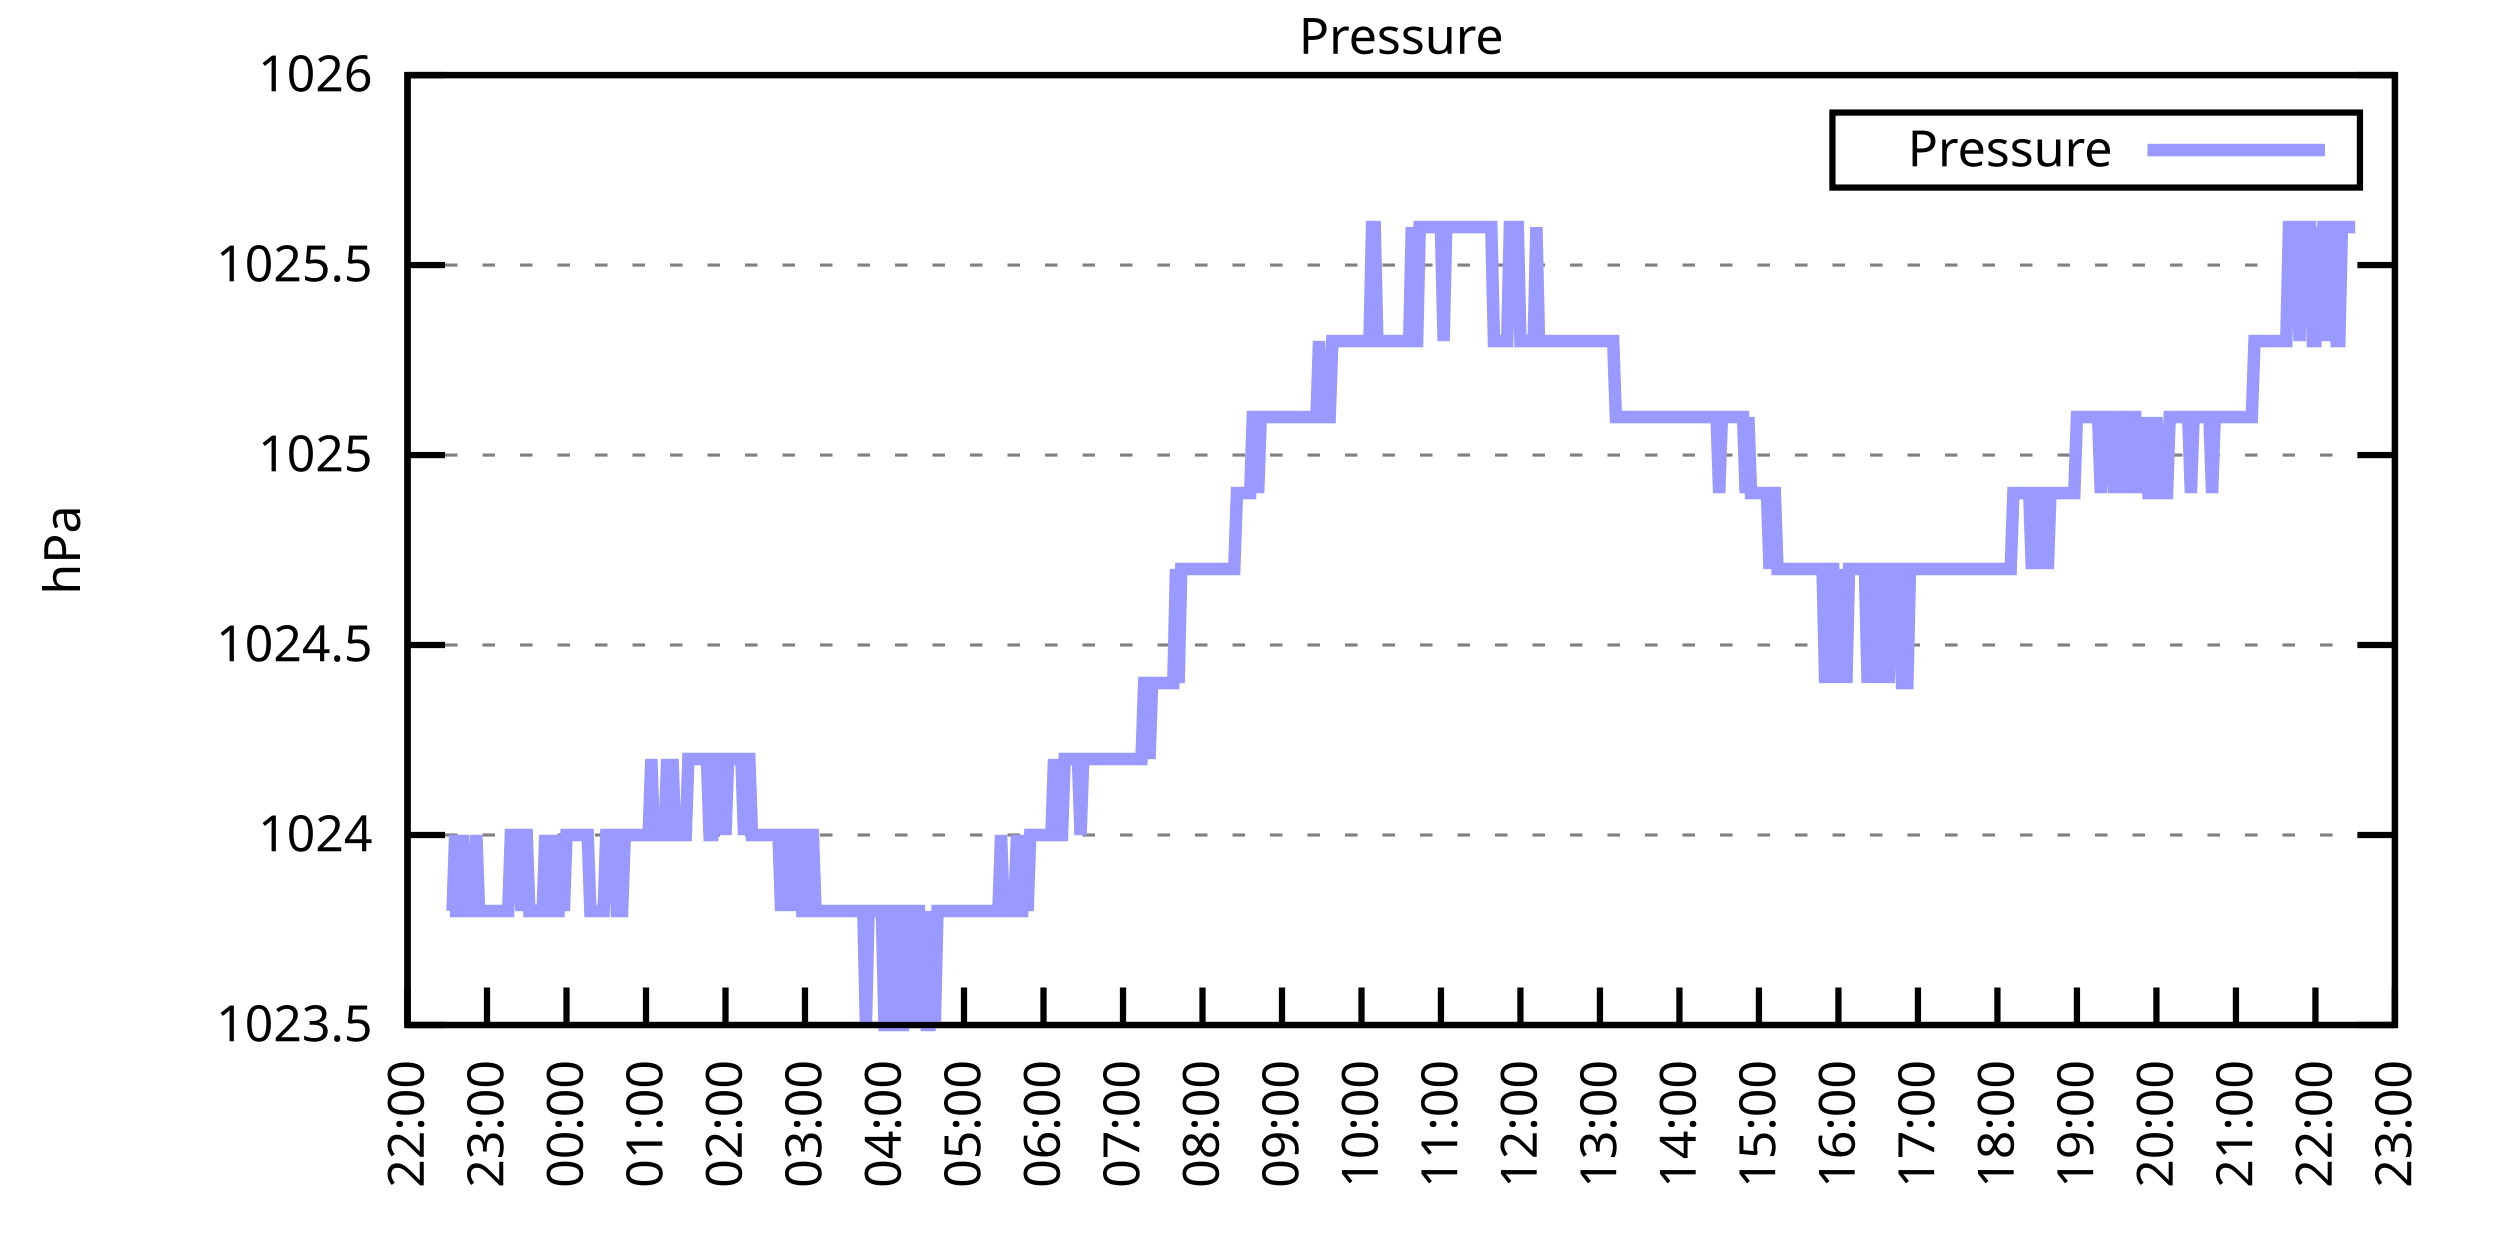
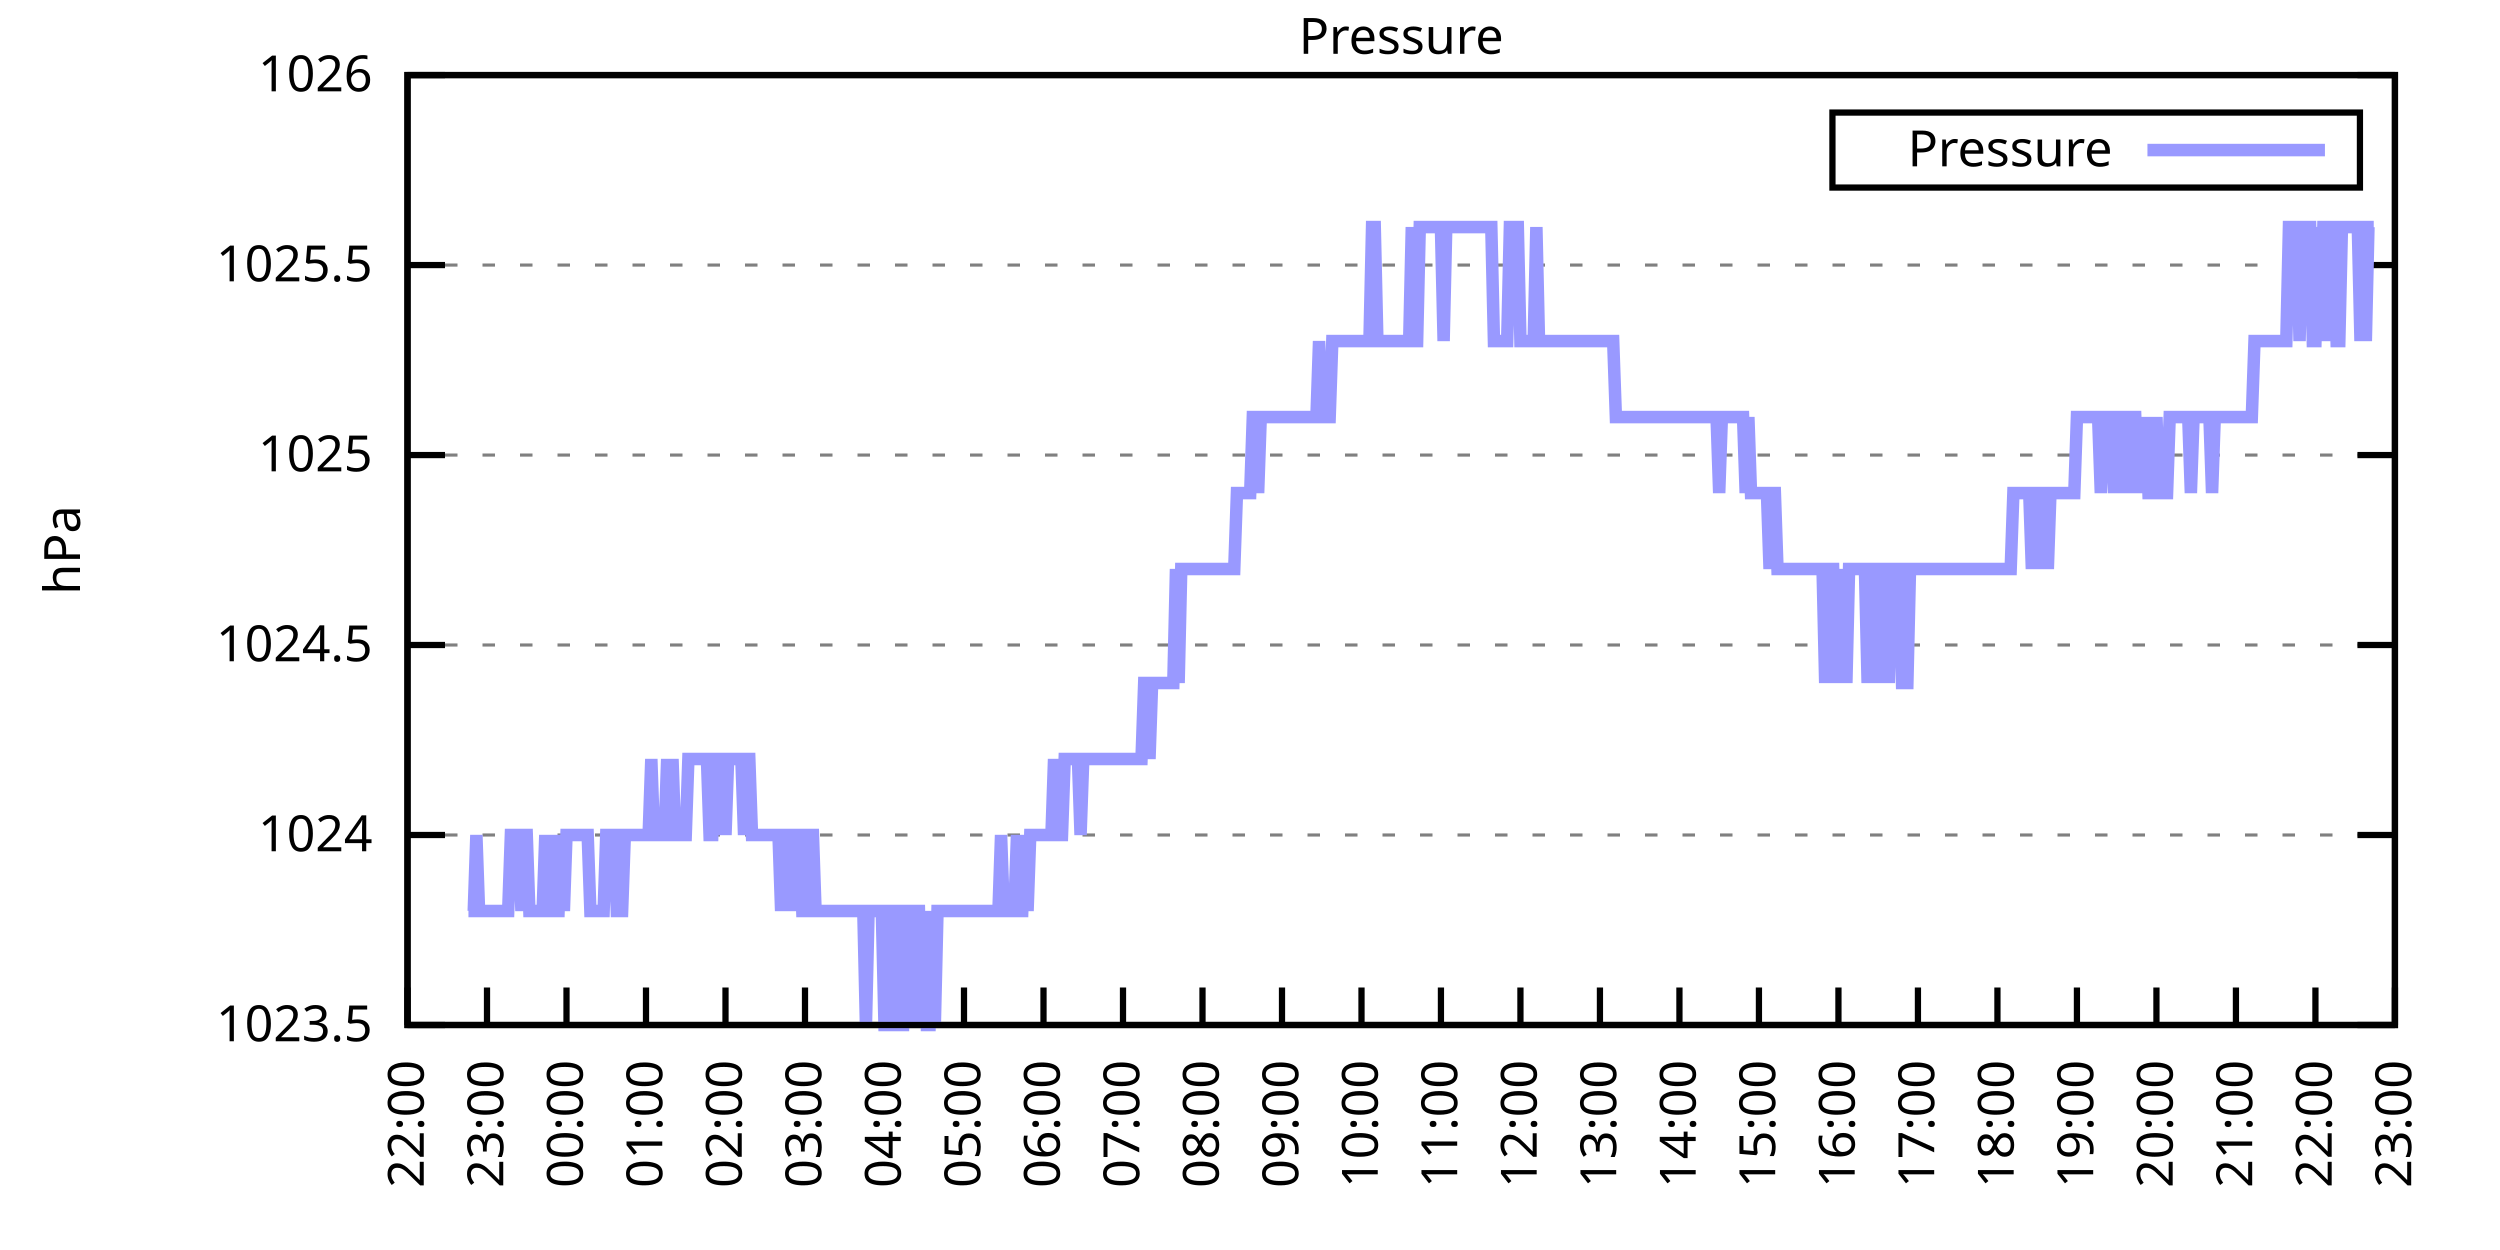
<svg xmlns="http://www.w3.org/2000/svg" xmlns:xlink="http://www.w3.org/1999/xlink" width="400" height="200" viewBox="0 0 400 200">
  <g id="gnuplot_canvas">
    <rect x="0" y="0" width="400" height="200" fill="none" />
    <defs>
      <circle id="gpDot" r="0.5" stroke-width="0.5" stroke="currentColor" />
      <path id="gpPt0" stroke-width="0.333" stroke="currentColor" d="M-1,0 h2 M0,-1 v2" />
      <path id="gpPt1" stroke-width="0.333" stroke="currentColor" d="M-1,-1 L1,1 M1,-1 L-1,1" />
      <path id="gpPt2" stroke-width="0.333" stroke="currentColor" d="M-1,0 L1,0 M0,-1 L0,1 M-1,-1 L1,1 M-1,1 L1,-1" />
      <rect id="gpPt3" stroke-width="0.333" stroke="currentColor" x="-1" y="-1" width="2" height="2" />
      <rect id="gpPt4" stroke-width="0.333" stroke="currentColor" fill="currentColor" x="-1" y="-1" width="2" height="2" />
      <circle id="gpPt5" stroke-width="0.333" stroke="currentColor" cx="0" cy="0" r="1" />
      <use xlink:href="#gpPt5" id="gpPt6" fill="currentColor" stroke="none" />
      <path id="gpPt7" stroke-width="0.333" stroke="currentColor" d="M0,-1.33 L-1.33,0.67 L1.33,0.67 z" />
      <use xlink:href="#gpPt7" id="gpPt8" fill="currentColor" stroke="none" />
      <use xlink:href="#gpPt7" id="gpPt9" stroke="currentColor" transform="rotate(180)" />
      <use xlink:href="#gpPt9" id="gpPt10" fill="currentColor" stroke="none" />
      <use xlink:href="#gpPt3" id="gpPt11" stroke="currentColor" transform="rotate(45)" />
      <use xlink:href="#gpPt11" id="gpPt12" fill="currentColor" stroke="none" />
      <path id="gpPt13" stroke-width="0.333" stroke="currentColor" d="M0,1.330 L1.265,0.411 L0.782,-1.067 L-0.782,-1.076 L-1.265,0.411 z" />
      <use xlink:href="#gpPt13" id="gpPt14" fill="currentColor" stroke="none" />
      <filter id="textbox" filterUnits="objectBoundingBox" x="0" y="0" height="1" width="1">
        <feFlood flood-color="white" flood-opacity="1" result="bgnd" />
        <feComposite in="SourceGraphic" in2="bgnd" operator="atop" />
      </filter>
      <filter id="greybox" filterUnits="objectBoundingBox" x="0" y="0" height="1" width="1">
        <feFlood flood-color="lightgrey" flood-opacity="1" result="grey" />
        <feComposite in="SourceGraphic" in2="grey" operator="atop" />
      </filter>
    </defs>
    <g fill="none" color="white" stroke="currentColor" stroke-width="1.00" stroke-linecap="butt" stroke-linejoin="miter">
</g>
    <g fill="none" color="black" stroke="currentColor" stroke-width="1.00" stroke-linecap="butt" stroke-linejoin="miter">
      <g stroke="none" shape-rendering="crispEdges">
        <polygon fill="rgb(255, 255, 255)" points="65.20,164.00 383.18,164.00 383.18,12.02 65.20,12.02 " />
      </g>
    </g>
    <g fill="none" color="black" stroke="currentColor" stroke-width="1.00" stroke-linecap="butt" stroke-linejoin="miter">
</g>
    <g fill="none" color="black" stroke="black" stroke-width="0.50" stroke-linecap="butt" stroke-linejoin="miter">
</g>
    <g fill="none" color="gray" stroke="currentColor" stroke-width="0.50" stroke-linecap="butt" stroke-linejoin="miter">
      <path stroke="gray" stroke-dasharray="2,4" class="gridline" d="M65.20,164.00 L383.19,164.00  " />
    </g>
    <g fill="none" color="gray" stroke="gray" stroke-width="1.00" stroke-linecap="butt" stroke-linejoin="miter">
</g>
    <g fill="none" color="black" stroke="currentColor" stroke-width="1.00" stroke-linecap="butt" stroke-linejoin="miter">
      <path stroke="black" d="M65.20,164.00 L71.20,164.00 M383.19,164.00 L377.19,164.00  " />
      <g transform="translate(59.60,166.60)" stroke="none" fill="black" font-family="Sans" font-size="8.00" text-anchor="end">
        <text>
          <tspan font-family="Sans"> 1023.5</tspan>
        </text>
      </g>
    </g>
    <g fill="none" color="black" stroke="currentColor" stroke-width="1.00" stroke-linecap="butt" stroke-linejoin="miter">
</g>
    <g fill="none" color="black" stroke="black" stroke-width="0.50" stroke-linecap="butt" stroke-linejoin="miter">
</g>
    <g fill="none" color="gray" stroke="currentColor" stroke-width="0.50" stroke-linecap="butt" stroke-linejoin="miter">
      <path stroke="gray" stroke-dasharray="2,4" class="gridline" d="M65.20,133.60 L383.19,133.60  " />
    </g>
    <g fill="none" color="gray" stroke="gray" stroke-width="1.00" stroke-linecap="butt" stroke-linejoin="miter">
</g>
    <g fill="none" color="black" stroke="currentColor" stroke-width="1.00" stroke-linecap="butt" stroke-linejoin="miter">
      <path stroke="black" d="M65.20,133.60 L71.20,133.60 M383.19,133.60 L377.19,133.60  " />
      <g transform="translate(59.60,136.20)" stroke="none" fill="black" font-family="Sans" font-size="8.00" text-anchor="end">
        <text>
          <tspan font-family="Sans"> 1024</tspan>
        </text>
      </g>
    </g>
    <g fill="none" color="black" stroke="currentColor" stroke-width="1.00" stroke-linecap="butt" stroke-linejoin="miter">
</g>
    <g fill="none" color="black" stroke="black" stroke-width="0.50" stroke-linecap="butt" stroke-linejoin="miter">
</g>
    <g fill="none" color="gray" stroke="currentColor" stroke-width="0.50" stroke-linecap="butt" stroke-linejoin="miter">
      <path stroke="gray" stroke-dasharray="2,4" class="gridline" d="M65.20,103.20 L383.19,103.20  " />
    </g>
    <g fill="none" color="gray" stroke="gray" stroke-width="1.00" stroke-linecap="butt" stroke-linejoin="miter">
</g>
    <g fill="none" color="black" stroke="currentColor" stroke-width="1.00" stroke-linecap="butt" stroke-linejoin="miter">
      <path stroke="black" d="M65.20,103.20 L71.20,103.20 M383.19,103.20 L377.19,103.20  " />
      <g transform="translate(59.60,105.80)" stroke="none" fill="black" font-family="Sans" font-size="8.00" text-anchor="end">
        <text>
          <tspan font-family="Sans"> 1024.5</tspan>
        </text>
      </g>
    </g>
    <g fill="none" color="black" stroke="currentColor" stroke-width="1.00" stroke-linecap="butt" stroke-linejoin="miter">
</g>
    <g fill="none" color="black" stroke="black" stroke-width="0.50" stroke-linecap="butt" stroke-linejoin="miter">
</g>
    <g fill="none" color="gray" stroke="currentColor" stroke-width="0.50" stroke-linecap="butt" stroke-linejoin="miter">
      <path stroke="gray" stroke-dasharray="2,4" class="gridline" d="M65.20,72.81 L383.19,72.81  " />
    </g>
    <g fill="none" color="gray" stroke="gray" stroke-width="1.00" stroke-linecap="butt" stroke-linejoin="miter">
</g>
    <g fill="none" color="black" stroke="currentColor" stroke-width="1.00" stroke-linecap="butt" stroke-linejoin="miter">
      <path stroke="black" d="M65.20,72.81 L71.20,72.81 M383.19,72.81 L377.19,72.81  " />
      <g transform="translate(59.60,75.41)" stroke="none" fill="black" font-family="Sans" font-size="8.00" text-anchor="end">
        <text>
          <tspan font-family="Sans"> 1025</tspan>
        </text>
      </g>
    </g>
    <g fill="none" color="black" stroke="currentColor" stroke-width="1.00" stroke-linecap="butt" stroke-linejoin="miter">
</g>
    <g fill="none" color="black" stroke="black" stroke-width="0.50" stroke-linecap="butt" stroke-linejoin="miter">
</g>
    <g fill="none" color="gray" stroke="currentColor" stroke-width="0.50" stroke-linecap="butt" stroke-linejoin="miter">
      <path stroke="gray" stroke-dasharray="2,4" class="gridline" d="M65.20,42.41 L383.19,42.41  " />
    </g>
    <g fill="none" color="gray" stroke="gray" stroke-width="1.00" stroke-linecap="butt" stroke-linejoin="miter">
</g>
    <g fill="none" color="black" stroke="currentColor" stroke-width="1.00" stroke-linecap="butt" stroke-linejoin="miter">
      <path stroke="black" d="M65.20,42.41 L71.20,42.41 M383.19,42.41 L377.19,42.41  " />
      <g transform="translate(59.60,45.01)" stroke="none" fill="black" font-family="Sans" font-size="8.00" text-anchor="end">
        <text>
          <tspan font-family="Sans"> 1025.5</tspan>
        </text>
      </g>
    </g>
    <g fill="none" color="black" stroke="currentColor" stroke-width="1.00" stroke-linecap="butt" stroke-linejoin="miter">
</g>
    <g fill="none" color="black" stroke="black" stroke-width="0.50" stroke-linecap="butt" stroke-linejoin="miter">
</g>
    <g fill="none" color="gray" stroke="currentColor" stroke-width="0.50" stroke-linecap="butt" stroke-linejoin="miter">
      <path stroke="gray" stroke-dasharray="2,4" class="gridline" d="M65.20,12.01 L383.19,12.01  " />
    </g>
    <g fill="none" color="gray" stroke="gray" stroke-width="1.00" stroke-linecap="butt" stroke-linejoin="miter">
</g>
    <g fill="none" color="black" stroke="currentColor" stroke-width="1.00" stroke-linecap="butt" stroke-linejoin="miter">
      <path stroke="black" d="M65.20,12.01 L71.20,12.01 M383.19,12.01 L377.19,12.01  " />
      <g transform="translate(59.60,14.61)" stroke="none" fill="black" font-family="Sans" font-size="8.00" text-anchor="end">
        <text>
          <tspan font-family="Sans"> 1026</tspan>
        </text>
      </g>
    </g>
    <g fill="none" color="black" stroke="currentColor" stroke-width="1.00" stroke-linecap="butt" stroke-linejoin="miter">
      <path stroke="black" d="M65.20,164.00 L65.20,158.00  " />
      <g transform="translate(67.80,169.60) rotate(270.00)" stroke="none" fill="black" font-family="Sans" font-size="8.00" text-anchor="end">
        <text>
          <tspan font-family="Sans">22:00</tspan>
        </text>
      </g>
    </g>
    <g fill="none" color="black" stroke="currentColor" stroke-width="1.00" stroke-linecap="butt" stroke-linejoin="miter">
      <path stroke="black" d="M77.92,164.00 L77.92,158.00  " />
      <g transform="translate(80.52,169.60) rotate(270.00)" stroke="none" fill="black" font-family="Sans" font-size="8.00" text-anchor="end">
        <text>
          <tspan font-family="Sans">23:00</tspan>
        </text>
      </g>
    </g>
    <g fill="none" color="black" stroke="currentColor" stroke-width="1.00" stroke-linecap="butt" stroke-linejoin="miter">
      <path stroke="black" d="M90.64,164.00 L90.64,158.00  " />
      <g transform="translate(93.24,169.60) rotate(270.00)" stroke="none" fill="black" font-family="Sans" font-size="8.00" text-anchor="end">
        <text>
          <tspan font-family="Sans">00:00</tspan>
        </text>
      </g>
    </g>
    <g fill="none" color="black" stroke="currentColor" stroke-width="1.00" stroke-linecap="butt" stroke-linejoin="miter">
      <path stroke="black" d="M103.36,164.00 L103.36,158.00  " />
      <g transform="translate(105.96,169.60) rotate(270.00)" stroke="none" fill="black" font-family="Sans" font-size="8.00" text-anchor="end">
        <text>
          <tspan font-family="Sans">01:00</tspan>
        </text>
      </g>
    </g>
    <g fill="none" color="black" stroke="currentColor" stroke-width="1.00" stroke-linecap="butt" stroke-linejoin="miter">
      <path stroke="black" d="M116.08,164.00 L116.08,158.00  " />
      <g transform="translate(118.68,169.60) rotate(270.00)" stroke="none" fill="black" font-family="Sans" font-size="8.00" text-anchor="end">
        <text>
          <tspan font-family="Sans">02:00</tspan>
        </text>
      </g>
    </g>
    <g fill="none" color="black" stroke="currentColor" stroke-width="1.00" stroke-linecap="butt" stroke-linejoin="miter">
      <path stroke="black" d="M128.80,164.00 L128.80,158.00  " />
      <g transform="translate(131.40,169.60) rotate(270.00)" stroke="none" fill="black" font-family="Sans" font-size="8.00" text-anchor="end">
        <text>
          <tspan font-family="Sans">03:00</tspan>
        </text>
      </g>
    </g>
    <g fill="none" color="black" stroke="currentColor" stroke-width="1.00" stroke-linecap="butt" stroke-linejoin="miter">
      <path stroke="black" d="M141.52,164.00 L141.52,158.00  " />
      <g transform="translate(144.12,169.60) rotate(270.00)" stroke="none" fill="black" font-family="Sans" font-size="8.00" text-anchor="end">
        <text>
          <tspan font-family="Sans">04:00</tspan>
        </text>
      </g>
    </g>
    <g fill="none" color="black" stroke="currentColor" stroke-width="1.00" stroke-linecap="butt" stroke-linejoin="miter">
      <path stroke="black" d="M154.24,164.00 L154.24,158.00  " />
      <g transform="translate(156.84,169.60) rotate(270.00)" stroke="none" fill="black" font-family="Sans" font-size="8.00" text-anchor="end">
        <text>
          <tspan font-family="Sans">05:00</tspan>
        </text>
      </g>
    </g>
    <g fill="none" color="black" stroke="currentColor" stroke-width="1.00" stroke-linecap="butt" stroke-linejoin="miter">
      <path stroke="black" d="M166.96,164.00 L166.96,158.00  " />
      <g transform="translate(169.56,169.60) rotate(270.00)" stroke="none" fill="black" font-family="Sans" font-size="8.00" text-anchor="end">
        <text>
          <tspan font-family="Sans">06:00</tspan>
        </text>
      </g>
    </g>
    <g fill="none" color="black" stroke="currentColor" stroke-width="1.00" stroke-linecap="butt" stroke-linejoin="miter">
      <path stroke="black" d="M179.68,164.00 L179.68,158.00  " />
      <g transform="translate(182.28,169.60) rotate(270.00)" stroke="none" fill="black" font-family="Sans" font-size="8.00" text-anchor="end">
        <text>
          <tspan font-family="Sans">07:00</tspan>
        </text>
      </g>
    </g>
    <g fill="none" color="black" stroke="currentColor" stroke-width="1.00" stroke-linecap="butt" stroke-linejoin="miter">
      <path stroke="black" d="M192.40,164.00 L192.40,158.00  " />
      <g transform="translate(195.00,169.60) rotate(270.00)" stroke="none" fill="black" font-family="Sans" font-size="8.00" text-anchor="end">
        <text>
          <tspan font-family="Sans">08:00</tspan>
        </text>
      </g>
    </g>
    <g fill="none" color="black" stroke="currentColor" stroke-width="1.00" stroke-linecap="butt" stroke-linejoin="miter">
      <path stroke="black" d="M205.12,164.00 L205.12,158.00  " />
      <g transform="translate(207.72,169.60) rotate(270.00)" stroke="none" fill="black" font-family="Sans" font-size="8.00" text-anchor="end">
        <text>
          <tspan font-family="Sans">09:00</tspan>
        </text>
      </g>
    </g>
    <g fill="none" color="black" stroke="currentColor" stroke-width="1.00" stroke-linecap="butt" stroke-linejoin="miter">
      <path stroke="black" d="M217.84,164.00 L217.84,158.00  " />
      <g transform="translate(220.44,169.60) rotate(270.00)" stroke="none" fill="black" font-family="Sans" font-size="8.00" text-anchor="end">
        <text>
          <tspan font-family="Sans">10:00</tspan>
        </text>
      </g>
    </g>
    <g fill="none" color="black" stroke="currentColor" stroke-width="1.00" stroke-linecap="butt" stroke-linejoin="miter">
      <path stroke="black" d="M230.55,164.00 L230.55,158.00  " />
      <g transform="translate(233.15,169.60) rotate(270.00)" stroke="none" fill="black" font-family="Sans" font-size="8.00" text-anchor="end">
        <text>
          <tspan font-family="Sans">11:00</tspan>
        </text>
      </g>
    </g>
    <g fill="none" color="black" stroke="currentColor" stroke-width="1.00" stroke-linecap="butt" stroke-linejoin="miter">
      <path stroke="black" d="M243.27,164.00 L243.27,158.00  " />
      <g transform="translate(245.87,169.60) rotate(270.00)" stroke="none" fill="black" font-family="Sans" font-size="8.00" text-anchor="end">
        <text>
          <tspan font-family="Sans">12:00</tspan>
        </text>
      </g>
    </g>
    <g fill="none" color="black" stroke="currentColor" stroke-width="1.00" stroke-linecap="butt" stroke-linejoin="miter">
      <path stroke="black" d="M255.99,164.00 L255.99,158.00  " />
      <g transform="translate(258.59,169.60) rotate(270.00)" stroke="none" fill="black" font-family="Sans" font-size="8.00" text-anchor="end">
        <text>
          <tspan font-family="Sans">13:00</tspan>
        </text>
      </g>
    </g>
    <g fill="none" color="black" stroke="currentColor" stroke-width="1.00" stroke-linecap="butt" stroke-linejoin="miter">
      <path stroke="black" d="M268.71,164.00 L268.71,158.00  " />
      <g transform="translate(271.31,169.60) rotate(270.00)" stroke="none" fill="black" font-family="Sans" font-size="8.00" text-anchor="end">
        <text>
          <tspan font-family="Sans">14:00</tspan>
        </text>
      </g>
    </g>
    <g fill="none" color="black" stroke="currentColor" stroke-width="1.00" stroke-linecap="butt" stroke-linejoin="miter">
      <path stroke="black" d="M281.43,164.00 L281.43,158.00  " />
      <g transform="translate(284.03,169.60) rotate(270.00)" stroke="none" fill="black" font-family="Sans" font-size="8.00" text-anchor="end">
        <text>
          <tspan font-family="Sans">15:00</tspan>
        </text>
      </g>
    </g>
    <g fill="none" color="black" stroke="currentColor" stroke-width="1.00" stroke-linecap="butt" stroke-linejoin="miter">
      <path stroke="black" d="M294.15,164.00 L294.15,158.00  " />
      <g transform="translate(296.75,169.60) rotate(270.00)" stroke="none" fill="black" font-family="Sans" font-size="8.00" text-anchor="end">
        <text>
          <tspan font-family="Sans">16:00</tspan>
        </text>
      </g>
    </g>
    <g fill="none" color="black" stroke="currentColor" stroke-width="1.00" stroke-linecap="butt" stroke-linejoin="miter">
      <path stroke="black" d="M306.87,164.00 L306.87,158.00  " />
      <g transform="translate(309.47,169.60) rotate(270.00)" stroke="none" fill="black" font-family="Sans" font-size="8.00" text-anchor="end">
        <text>
          <tspan font-family="Sans">17:00</tspan>
        </text>
      </g>
    </g>
    <g fill="none" color="black" stroke="currentColor" stroke-width="1.00" stroke-linecap="butt" stroke-linejoin="miter">
      <path stroke="black" d="M319.59,164.00 L319.59,158.00  " />
      <g transform="translate(322.19,169.60) rotate(270.00)" stroke="none" fill="black" font-family="Sans" font-size="8.00" text-anchor="end">
        <text>
          <tspan font-family="Sans">18:00</tspan>
        </text>
      </g>
    </g>
    <g fill="none" color="black" stroke="currentColor" stroke-width="1.00" stroke-linecap="butt" stroke-linejoin="miter">
      <path stroke="black" d="M332.31,164.00 L332.31,158.00  " />
      <g transform="translate(334.91,169.60) rotate(270.00)" stroke="none" fill="black" font-family="Sans" font-size="8.00" text-anchor="end">
        <text>
          <tspan font-family="Sans">19:00</tspan>
        </text>
      </g>
    </g>
    <g fill="none" color="black" stroke="currentColor" stroke-width="1.00" stroke-linecap="butt" stroke-linejoin="miter">
      <path stroke="black" d="M345.03,164.00 L345.03,158.00  " />
      <g transform="translate(347.63,169.60) rotate(270.00)" stroke="none" fill="black" font-family="Sans" font-size="8.00" text-anchor="end">
        <text>
          <tspan font-family="Sans">20:00</tspan>
        </text>
      </g>
    </g>
    <g fill="none" color="black" stroke="currentColor" stroke-width="1.00" stroke-linecap="butt" stroke-linejoin="miter">
      <path stroke="black" d="M357.75,164.00 L357.75,158.00  " />
      <g transform="translate(360.35,169.60) rotate(270.00)" stroke="none" fill="black" font-family="Sans" font-size="8.00" text-anchor="end">
        <text>
          <tspan font-family="Sans">21:00</tspan>
        </text>
      </g>
    </g>
    <g fill="none" color="black" stroke="currentColor" stroke-width="1.00" stroke-linecap="butt" stroke-linejoin="miter">
      <path stroke="black" d="M370.47,164.00 L370.47,158.00  " />
      <g transform="translate(373.07,169.60) rotate(270.00)" stroke="none" fill="black" font-family="Sans" font-size="8.00" text-anchor="end">
        <text>
          <tspan font-family="Sans">22:00</tspan>
        </text>
      </g>
    </g>
    <g fill="none" color="black" stroke="currentColor" stroke-width="1.00" stroke-linecap="butt" stroke-linejoin="miter">
      <path stroke="black" d="M383.19,164.00 L383.19,158.00  " />
      <g transform="translate(385.79,169.60) rotate(270.00)" stroke="none" fill="black" font-family="Sans" font-size="8.00" text-anchor="end">
        <text>
          <tspan font-family="Sans">23:00</tspan>
        </text>
      </g>
    </g>
    <g fill="none" color="black" stroke="currentColor" stroke-width="1.00" stroke-linecap="butt" stroke-linejoin="miter">
</g>
    <g fill="none" color="black" stroke="currentColor" stroke-width="1.00" stroke-linecap="butt" stroke-linejoin="miter">
      <path stroke="black" d="M65.20,12.01 L65.20,164.00 L383.19,164.00 L383.19,12.01 L65.20,12.01 Z  " />
    </g>
    <g fill="none" color="black" stroke="currentColor" stroke-width="1.00" stroke-linecap="butt" stroke-linejoin="miter">
</g>
    <g fill="none" color="black" stroke="currentColor" stroke-width="1.00" stroke-linecap="butt" stroke-linejoin="miter">
      <path stroke="black" d="M293.19,30.01 L293.19,18.01 L377.59,18.01 L377.59,30.01 L293.19,30.01 Z  " />
    </g>
    <g id="Pressure_plot_1">
      <g fill="none" color="white" stroke="black" stroke-width="2.00" stroke-linecap="butt" stroke-linejoin="miter">
</g>
      <g fill="none" color="black" stroke="currentColor" stroke-width="2.00" stroke-linecap="butt" stroke-linejoin="miter">
        <g transform="translate(337.99,26.61)" stroke="none" fill="black" font-family="Sans" font-size="8.00" text-anchor="end">
          <text>
            <tspan font-family="Sans">Pressure</tspan>
          </text>
        </g>
      </g>
      <g fill="none" color="black" stroke="currentColor" stroke-width="2.00" stroke-linecap="butt" stroke-linejoin="miter">
-         <path stroke="rgb(153, 153, 255)" d="M343.59,24.01 L371.99,24.01 M71.98,145.76 L72.41,145.76 L72.83,133.60 L73.26,145.76 L73.68,145.76 L74.10,133.60   L74.53,145.76 L74.95,145.76 L75.38,145.76 L75.80,145.76 L76.22,133.60 L76.65,145.76 L77.07,145.76 L77.50,145.76   L77.92,145.76 L78.34,145.76 L78.77,145.76 L79.19,145.76 L79.62,145.76 L80.04,145.76 L80.46,145.76 L80.89,145.76   L81.31,145.76 L81.74,133.60 L82.16,133.60 L82.58,133.60 L83.01,133.60 L83.43,145.76 L83.86,133.60 L84.28,133.60   L84.70,145.76 L85.13,145.76 L85.55,145.76 L85.98,145.76 L86.40,145.76 L86.82,145.76 L87.25,133.60 L87.67,145.76   L88.10,133.60 L88.52,145.76 L88.94,145.76 L89.37,145.76 L89.79,133.60 L90.22,145.76 L90.64,133.60 L91.06,133.60   L91.49,133.60 L91.91,133.60 L92.34,133.60 L92.76,133.60 L93.18,133.60 L93.61,133.60 L94.03,133.60 L94.46,145.76   L94.88,145.76 L95.30,145.76 L95.73,145.76 L96.15,145.76 L96.58,145.76 L97.00,133.60 L97.42,133.60 L97.85,133.60   L98.27,133.60 L98.69,145.76 L99.12,145.76 L99.54,145.76 L99.97,133.60 L100.39,133.60 L100.81,133.60 L101.24,133.60   L101.66,133.60 L102.09,133.60 L102.51,133.60 L102.93,133.60 L103.36,133.60 L103.78,133.60 L104.21,121.44 L104.63,133.60   L105.05,133.60 L105.48,133.60 L105.90,133.60 L106.33,133.60 L106.75,121.44 L107.17,133.60 L107.60,121.44 L108.02,133.60   L108.45,133.60 L108.87,133.60 L109.29,133.60 L109.72,133.60 L110.14,121.44 L110.57,121.44 L110.99,121.44 L111.41,121.44   L111.84,121.44 L112.26,121.44 L112.69,121.44 L113.11,121.44 L113.53,133.60 L113.96,133.60 L114.38,121.44 L114.81,121.44   L115.23,133.60 L115.65,121.44 L116.08,133.60 L116.50,121.44 L116.93,121.44 L117.35,121.44 L117.77,121.44 L118.20,121.44   L118.62,121.44 L119.05,133.60 L119.47,121.44 L119.89,121.44 L120.32,133.60 L120.74,133.60 L121.17,133.60 L121.59,133.60   L122.01,133.60 L122.44,133.60 L122.86,133.60 L123.29,133.60 L123.71,133.60 L124.13,133.60 L124.56,133.60 L124.98,145.76   L125.41,133.60 L125.83,133.60 L126.25,133.60 L126.68,145.76 L127.10,133.60 L127.53,133.60 L127.95,133.60 L128.37,145.76   L128.80,145.76 L129.22,133.60 L129.65,133.60 L130.07,133.60 L130.49,145.76 L130.92,145.76 L131.34,145.76 L131.77,145.76   L132.19,145.76 L132.61,145.76 L133.04,145.76 L133.46,145.76 L133.89,145.76 L134.31,145.76 L134.73,145.76 L135.16,145.76   L135.58,145.76 L136.01,145.76 L136.43,145.76 L136.85,145.76 L137.28,145.76 L137.70,145.76 L138.13,145.76 L138.55,164.00   L138.97,145.76 L139.40,145.76 L139.82,145.76 L140.25,145.76 L140.67,145.76 L141.09,145.76 L141.52,164.00 L141.94,164.00   L142.37,164.00 L142.79,145.76 L143.21,145.76 L143.64,164.00 L144.06,164.00 L144.49,164.00 L144.91,145.76 L145.33,145.76   L145.76,145.76 L146.18,164.00 L146.61,145.76 L147.03,145.76 L147.45,164.00 L147.88,145.76 L148.30,164.00 L148.73,164.00   L149.15,145.76 L149.57,164.00 L150.00,145.76 L150.42,145.76 L150.85,145.76 L151.27,145.76 L151.69,145.76 L152.12,145.76   L152.54,145.76 L152.97,145.76 L153.39,145.76 L153.81,145.76 L154.24,145.76 L154.66,145.76 L155.09,145.76 L155.51,145.76   L155.93,145.76 L156.36,145.76 L156.78,145.76 L157.21,145.76 L157.63,145.76 L158.05,145.76 L158.48,145.76 L158.90,145.76   L159.33,145.76 L159.75,145.76 L160.17,133.60 L160.60,145.76 L161.02,145.76 L161.44,145.76 L161.87,145.76 L162.29,145.76   L162.72,133.60 L163.14,145.76 L163.56,145.76 L163.99,133.60 L164.41,145.76 L164.84,133.60 L165.26,133.60 L165.68,133.60   L166.11,133.60 L166.53,133.60 L166.96,133.60 L167.38,133.60 L167.80,133.60 L168.23,133.60 L168.65,121.44 L169.08,133.60   L169.50,133.60 L169.92,133.60 L170.35,121.44 L170.77,121.44 L171.20,121.44 L171.62,121.44 L172.04,121.44 L172.47,121.44   L172.89,133.60 L173.32,121.44 L173.74,121.44 L174.16,121.44 L174.59,121.44 L175.01,121.44 L175.44,121.44 L175.86,121.44   L176.28,121.44 L176.71,121.44 L177.13,121.44 L177.56,121.44 L177.98,121.44 L178.40,121.44 L178.83,121.44 L179.25,121.44   L179.68,121.44 L180.10,121.44 L180.52,121.44 L180.95,121.44 L181.37,121.44 L181.80,121.44 L182.22,121.44 L182.64,121.44   L183.07,109.28 L183.49,109.28 L183.92,121.44 L184.34,109.28 L184.76,109.28 L185.19,109.28 L185.61,109.28 L186.04,109.28   L186.46,109.28 L186.88,109.28 L187.31,109.28 L187.73,109.28 L188.16,91.04 L188.58,109.28 L189.00,91.04 L189.43,91.04   L189.85,91.04 L190.28,91.04 L190.70,91.04 L191.12,91.04 L191.55,91.04 L191.97,91.04 L192.40,91.04 L192.82,91.04   L193.24,91.04 L193.67,91.04 L194.09,91.04 L194.52,91.04 L194.94,91.04 L195.36,91.04 L195.79,91.04 L196.21,91.04   L196.64,91.04 L197.06,91.04 L197.48,91.04 L197.91,78.89 L198.33,78.89 L198.76,78.89 L199.18,78.89 L199.60,78.89   L200.03,78.89 L200.45,66.73 L200.88,66.73 L201.30,78.89 L201.72,66.73 L202.15,66.73 L202.57,66.73 L203.00,66.73   L203.42,66.73 L203.84,66.73 L204.27,66.73 L204.69,66.73 L205.12,66.73 L205.54,66.73 L205.96,66.73 L206.39,66.73   L206.81,66.73 L207.24,66.73 L207.66,66.73 L208.08,66.73 L208.51,66.73 L208.93,66.73 L209.36,66.73 L209.78,66.73   L210.20,66.73 L210.63,66.73 L211.05,54.57 L211.48,66.73 L211.90,66.73 L212.32,66.73 L212.75,66.73 L213.17,54.57   L213.60,54.57 L214.02,54.57 L214.44,54.57 L214.87,54.57 L215.29,54.57 L215.72,54.57 L216.14,54.57 L216.56,54.57   L216.99,54.57 L217.41,54.57 L217.84,54.57 L218.26,54.57 L218.68,54.57 L219.11,54.57 L219.53,36.33 L219.96,36.33   L220.38,54.57 L220.80,54.57 L221.23,54.57 L221.65,54.57 L222.08,54.57 L222.50,54.57 L222.92,54.57 L223.35,54.57   L223.77,54.57 L224.20,54.57 L224.62,54.57 L225.04,54.57 L225.47,54.57 L225.89,36.33 L226.31,54.57 L226.74,54.57   L227.16,36.33 L227.59,36.33 L228.01,36.33 L228.43,36.33 L228.86,36.33 L229.28,36.33 L229.71,36.33 L230.13,36.33   L230.55,36.33 L230.98,54.57 L231.40,36.33 L231.83,36.33 L232.25,36.33 L232.67,36.33 L233.10,36.33 L233.52,36.33   L233.95,36.33 L234.37,36.33 L234.79,36.33 L235.22,36.33 L235.64,36.33 L236.07,36.33 L236.49,36.33 L236.91,36.33   L237.34,36.33 L237.76,36.33 L238.19,36.33 L238.61,36.33 L239.03,54.57 L239.46,54.57 L239.88,54.57 L240.31,54.57   L240.73,54.57 L241.15,54.57 L241.58,36.33 L242.00,36.33 L242.43,36.33 L242.85,36.33 L243.27,54.57 L243.70,54.57   L244.12,54.57 L244.55,54.57 L244.97,54.57 L245.39,54.57 L245.82,36.33 L246.24,54.57 L246.67,54.57 L247.09,54.57   L247.51,54.57 L247.94,54.57 L248.36,54.57 L248.79,54.57 L249.21,54.57 L249.63,54.57 L250.06,54.57 L250.48,54.57   L250.91,54.57 L251.33,54.57 L251.75,54.57 L252.18,54.57 L252.60,54.57 L253.03,54.57 L253.45,54.57 L253.87,54.57   L254.30,54.57 L254.72,54.57 L255.15,54.57 L255.57,54.57 L255.99,54.57 L256.42,54.57 L256.84,54.57 L257.27,54.57   L257.69,54.57 L258.11,54.57 L258.54,66.73 L258.96,66.73 L259.39,66.73 L259.81,66.73 L260.23,66.73 L260.66,66.73   L261.08,66.73 L261.51,66.73 L261.93,66.73 L262.35,66.73 L262.78,66.73 L263.20,66.73 L263.63,66.73 L264.05,66.73   L264.47,66.73 L264.90,66.73 L265.32,66.73 L265.75,66.73 L266.17,66.73 L266.59,66.73 L267.02,66.73 L267.44,66.73   L267.87,66.73 L268.29,66.73 L268.71,66.73 L269.14,66.73 L269.56,66.73 L269.99,66.73 L270.41,66.73 L270.83,66.73   L271.26,66.73 L271.68,66.73 L272.11,66.73 L272.53,66.73 L272.95,66.73 L273.38,66.73 L273.80,66.73 L274.23,66.73   L274.65,66.73 L275.07,78.89 L275.50,66.73 L275.92,66.73 L276.35,66.73 L276.77,66.73 L277.19,66.73 L277.62,66.73   L278.04,66.73 L278.47,66.73 L278.89,66.73 L279.31,78.89 L279.74,66.73 L280.16,78.89 L280.59,78.89 L281.01,78.89   L281.43,78.89 L281.86,78.89 L282.28,78.89 L282.71,78.89 L283.13,91.04 L283.55,78.89 L283.98,78.89 L284.40,91.04   L284.83,91.04 L285.25,91.04 L285.67,91.04 L286.10,91.04 L286.52,91.04 L286.95,91.04 L287.37,91.04 L287.79,91.04   L288.22,91.04 L288.64,91.04 L289.06,91.04 L289.49,91.04 L289.91,91.04 L290.34,91.04 L290.76,91.04 L291.18,91.04   L291.61,91.04 L292.03,109.28 L292.46,91.04 L292.88,91.04 L293.30,91.04 L293.73,109.28 L294.15,91.04 L294.58,109.28   L295.00,91.04 L295.42,109.28 L295.85,91.04 L296.27,91.04 L296.70,91.04 L297.12,91.04 L297.54,91.04 L297.97,91.04   L298.39,91.04 L298.82,109.28 L299.24,91.04 L299.66,109.28 L300.09,91.04 L300.51,91.04 L300.94,109.28 L301.36,91.04   L301.78,91.04 L302.21,109.28 L302.63,91.04 L303.06,91.04 L303.48,91.04 L303.90,91.04 L304.33,109.28 L304.75,109.28   L305.18,109.28 L305.60,91.04 L306.02,91.04 L306.45,91.04 L306.87,91.04 L307.30,91.04 L307.72,91.04 L308.14,91.04   L308.57,91.04 L308.99,91.04 L309.42,91.04 L309.84,91.04 L310.26,91.04 L310.69,91.04 L311.11,91.04 L311.54,91.04   L311.96,91.04 L312.38,91.04 L312.81,91.04 L313.23,91.04 L313.66,91.04 L314.08,91.04 L314.50,91.04 L314.93,91.04   L315.35,91.04 L315.78,91.04 L316.20,91.04 L316.62,91.04 L317.05,91.04 L317.47,91.04 L317.90,91.04 L318.32,91.04   L318.74,91.04 L319.17,91.04 L319.59,91.04 L320.02,91.04 L320.44,91.04 L320.86,91.04 L321.29,91.04 L321.71,91.04   L322.14,78.89 L322.56,78.89 L322.98,78.89 L323.41,78.89 L323.83,78.89 L324.26,78.89 L324.68,78.89 L325.10,91.04   L325.53,78.89 L325.95,78.89 L326.38,78.89 L326.80,91.04 L327.22,78.89 L327.65,91.04 L328.07,78.89 L328.50,78.89   L328.92,78.89 L329.34,78.89 L329.77,78.89 L330.19,78.89 L330.62,78.89 L331.04,78.89 L331.46,78.89 L331.89,78.89   L332.31,66.73 L332.74,66.73 L333.16,66.73 L333.58,66.73 L334.01,66.73 L334.43,66.73 L334.86,66.73 L335.28,66.73   L335.70,66.73 L336.13,78.89 L336.55,66.73 L336.98,66.73 L337.40,66.73 L337.82,66.73 L338.25,78.89 L338.67,66.73   L339.10,78.89 L339.52,66.73 L339.94,66.73 L340.37,66.73 L340.79,78.89 L341.22,66.73 L341.64,66.73 L342.06,78.89   L342.49,66.73 L342.91,78.89 L343.34,66.73 L343.76,78.89 L344.18,78.89 L344.61,78.89 L345.03,66.73 L345.46,78.89   L345.88,78.89 L346.30,78.89 L346.73,78.89 L347.15,66.73 L347.58,66.73 L348.00,66.73 L348.42,66.73 L348.85,66.73   L349.27,66.73 L349.70,66.73 L350.12,66.73 L350.54,78.89 L350.97,66.73 L351.39,66.73 L351.81,66.73 L352.24,66.73   L352.66,66.73 L353.09,66.73 L353.51,66.73 L353.93,78.89 L354.36,66.73 L354.78,66.73 L355.21,66.73 L355.63,66.73   L356.05,66.73 L356.48,66.73 L356.90,66.73 L357.33,66.73 L357.75,66.73 L358.17,66.73 L358.60,66.73 L359.02,66.73   L359.45,66.73 L359.87,66.73 L360.29,66.73 L360.72,54.57 L361.14,54.57 L361.57,54.57 L361.99,54.57 L362.41,54.57   L363.26,54.57 L363.69,54.57 L364.11,54.57 L364.53,54.57 L364.96,54.57 L365.38,54.57 L365.81,54.57 L366.23,36.33   L366.65,36.33 L367.08,36.33 L367.50,36.33 L367.93,54.57 L368.35,36.33 L368.77,36.33 L369.20,36.33 L369.62,36.33   L370.05,54.57 L370.47,54.57 L370.89,36.33 L371.32,54.57 L371.74,36.33 L372.17,36.33 L372.59,54.57 L373.01,36.33   L373.44,36.33 L373.86,54.57 L374.29,54.57 L374.71,36.33 L375.13,36.33 L375.56,36.33 L375.98,36.33 L376.41,36.33   L376.83,36.33  " />
+         <path stroke="rgb(153, 153, 255)" d="M343.59,24.01 L371.99,24.01 M74.95,145.76 L75.38,145.76 L75.80,145.76 L76.22,133.60 L76.65,145.76 L77.07,145.76   L77.50,145.76 L77.92,145.76 L78.34,145.76 L78.77,145.76 L79.19,145.76 L79.62,145.76 L80.04,145.76 L80.46,145.76   L80.89,145.76 L81.31,145.76 L81.74,133.60 L82.16,133.60 L82.58,133.60 L83.01,133.60 L83.43,145.76 L83.86,133.60   L84.28,133.60 L84.70,145.76 L85.13,145.76 L85.55,145.76 L85.98,145.76 L86.40,145.76 L86.82,145.76 L87.25,133.60   L87.67,145.76 L88.10,133.60 L88.52,145.76 L88.94,145.76 L89.37,145.76 L89.79,133.60 L90.22,145.76 L90.64,133.60   L91.06,133.60 L91.49,133.60 L91.91,133.60 L92.34,133.60 L92.76,133.60 L93.18,133.60 L93.61,133.60 L94.03,133.60   L94.46,145.76 L94.88,145.76 L95.30,145.76 L95.73,145.76 L96.15,145.76 L96.58,145.76 L97.00,133.60 L97.42,133.60   L97.85,133.60 L98.27,133.60 L98.69,145.76 L99.12,145.76 L99.54,145.76 L99.97,133.60 L100.39,133.60 L100.81,133.60   L101.24,133.60 L101.66,133.60 L102.09,133.60 L102.51,133.60 L102.93,133.60 L103.36,133.60 L103.78,133.60 L104.21,121.44   L104.63,133.60 L105.05,133.60 L105.48,133.60 L105.90,133.60 L106.33,133.60 L106.75,121.44 L107.17,133.60 L107.60,121.44   L108.02,133.60 L108.45,133.60 L108.87,133.60 L109.29,133.60 L109.72,133.60 L110.14,121.44 L110.57,121.44 L110.99,121.44   L111.41,121.44 L111.84,121.44 L112.26,121.44 L112.69,121.44 L113.11,121.44 L113.53,133.60 L113.96,133.60 L114.38,121.44   L114.81,121.44 L115.23,133.60 L115.65,121.44 L116.08,133.60 L116.50,121.44 L116.93,121.44 L117.35,121.44 L117.77,121.44   L118.20,121.44 L118.62,121.44 L119.05,133.60 L119.47,121.44 L119.89,121.44 L120.32,133.60 L120.74,133.60 L121.17,133.60   L121.59,133.60 L122.01,133.60 L122.44,133.60 L122.86,133.60 L123.29,133.60 L123.71,133.60 L124.13,133.60 L124.56,133.60   L124.98,145.76 L125.41,133.60 L125.83,133.60 L126.25,133.60 L126.68,145.76 L127.10,133.60 L127.53,133.60 L127.95,133.60   L128.37,145.76 L128.80,145.76 L129.22,133.60 L129.65,133.60 L130.07,133.60 L130.49,145.76 L130.92,145.76 L131.34,145.76   L131.77,145.76 L132.19,145.76 L132.61,145.76 L133.04,145.76 L133.46,145.76 L133.89,145.76 L134.31,145.76 L134.73,145.76   L135.16,145.76 L135.58,145.76 L136.01,145.76 L136.43,145.76 L136.85,145.76 L137.28,145.76 L137.70,145.76 L138.13,145.76   L138.55,164.00 L138.97,145.76 L139.40,145.76 L139.82,145.76 L140.25,145.76 L140.67,145.76 L141.09,145.76 L141.52,164.00   L141.94,164.00 L142.37,164.00 L142.79,145.76 L143.21,145.76 L143.64,164.00 L144.06,164.00 L144.49,164.00 L144.91,145.76   L145.33,145.76 L145.76,145.76 L146.18,164.00 L146.61,145.76 L147.03,145.76 L147.45,164.00 L147.88,145.76 L148.30,164.00   L148.73,164.00 L149.15,145.76 L149.57,164.00 L150.00,145.76 L150.42,145.76 L150.85,145.76 L151.27,145.76 L151.69,145.76   L152.12,145.76 L152.54,145.76 L152.97,145.76 L153.39,145.76 L153.81,145.76 L154.24,145.76 L154.66,145.76 L155.09,145.76   L155.51,145.76 L155.93,145.76 L156.36,145.76 L156.78,145.76 L157.21,145.76 L157.63,145.76 L158.05,145.76 L158.48,145.76   L158.90,145.76 L159.33,145.76 L159.75,145.76 L160.17,133.60 L160.60,145.76 L161.02,145.76 L161.44,145.76 L161.87,145.76   L162.29,145.76 L162.72,133.60 L163.14,145.76 L163.56,145.76 L163.99,133.60 L164.41,145.76 L164.84,133.60 L165.26,133.60   L165.68,133.60 L166.11,133.60 L166.53,133.60 L166.96,133.60 L167.38,133.60 L167.80,133.60 L168.23,133.60 L168.65,121.44   L169.08,133.60 L169.50,133.60 L169.92,133.60 L170.35,121.44 L170.77,121.44 L171.20,121.44 L171.62,121.44 L172.04,121.44   L172.47,121.44 L172.89,133.60 L173.32,121.44 L173.74,121.44 L174.16,121.44 L174.59,121.44 L175.01,121.44 L175.44,121.44   L175.86,121.44 L176.28,121.44 L176.71,121.44 L177.13,121.44 L177.56,121.44 L177.98,121.44 L178.40,121.44 L178.83,121.44   L179.25,121.44 L179.68,121.44 L180.10,121.44 L180.52,121.44 L180.95,121.44 L181.37,121.44 L181.80,121.44 L182.22,121.44   L182.64,121.44 L183.07,109.28 L183.49,109.28 L183.92,121.44 L184.34,109.28 L184.76,109.28 L185.19,109.28 L185.61,109.28   L186.04,109.28 L186.46,109.28 L186.88,109.28 L187.31,109.28 L187.73,109.28 L188.16,91.04 L188.58,109.28 L189.00,91.04   L189.43,91.04 L189.85,91.04 L190.28,91.04 L190.70,91.04 L191.12,91.04 L191.55,91.04 L191.97,91.04 L192.40,91.04   L192.82,91.04 L193.24,91.04 L193.67,91.04 L194.09,91.04 L194.52,91.04 L194.94,91.04 L195.36,91.04 L195.79,91.04   L196.21,91.04 L196.64,91.04 L197.06,91.04 L197.48,91.04 L197.91,78.89 L198.33,78.89 L198.76,78.89 L199.18,78.89   L199.60,78.89 L200.03,78.89 L200.45,66.73 L200.88,66.73 L201.30,78.89 L201.72,66.73 L202.15,66.73 L202.57,66.73   L203.00,66.73 L203.42,66.73 L203.84,66.73 L204.27,66.73 L204.69,66.73 L205.12,66.73 L205.54,66.73 L205.96,66.73   L206.39,66.73 L206.81,66.73 L207.24,66.73 L207.66,66.73 L208.08,66.73 L208.51,66.73 L208.93,66.73 L209.36,66.73   L209.78,66.73 L210.20,66.73 L210.63,66.73 L211.05,54.57 L211.48,66.73 L211.90,66.73 L212.32,66.73 L212.75,66.73   L213.17,54.57 L213.60,54.57 L214.02,54.57 L214.44,54.57 L214.87,54.57 L215.29,54.57 L215.72,54.57 L216.14,54.57   L216.56,54.57 L216.99,54.57 L217.41,54.57 L217.84,54.57 L218.26,54.57 L218.68,54.57 L219.11,54.57 L219.53,36.33   L219.96,36.33 L220.38,54.57 L220.80,54.57 L221.23,54.57 L221.65,54.57 L222.08,54.57 L222.50,54.57 L222.92,54.57   L223.35,54.57 L223.77,54.57 L224.20,54.57 L224.62,54.57 L225.04,54.57 L225.47,54.57 L225.89,36.33 L226.31,54.57   L226.74,54.57 L227.16,36.33 L227.59,36.33 L228.01,36.33 L228.43,36.33 L228.86,36.33 L229.28,36.33 L229.71,36.33   L230.13,36.33 L230.55,36.33 L230.98,54.57 L231.40,36.33 L231.83,36.33 L232.25,36.33 L232.67,36.33 L233.10,36.33   L233.52,36.33 L233.95,36.33 L234.37,36.33 L234.79,36.33 L235.22,36.33 L235.64,36.33 L236.07,36.33 L236.49,36.33   L236.91,36.33 L237.34,36.33 L237.76,36.33 L238.19,36.33 L238.61,36.33 L239.03,54.57 L239.46,54.57 L239.88,54.57   L240.31,54.57 L240.73,54.57 L241.15,54.57 L241.58,36.33 L242.00,36.33 L242.43,36.33 L242.85,36.33 L243.27,54.57   L243.70,54.57 L244.12,54.57 L244.55,54.57 L244.97,54.57 L245.39,54.57 L245.82,36.33 L246.24,54.57 L246.67,54.57   L247.09,54.57 L247.51,54.57 L247.94,54.57 L248.36,54.57 L248.79,54.57 L249.21,54.57 L249.63,54.57 L250.06,54.57   L250.48,54.57 L250.91,54.57 L251.33,54.57 L251.75,54.57 L252.18,54.57 L252.60,54.57 L253.03,54.57 L253.45,54.57   L253.87,54.57 L254.30,54.57 L254.72,54.57 L255.15,54.57 L255.57,54.57 L255.99,54.57 L256.42,54.57 L256.84,54.57   L257.27,54.57 L257.69,54.57 L258.11,54.57 L258.54,66.73 L258.96,66.73 L259.39,66.73 L259.81,66.73 L260.23,66.73   L260.66,66.73 L261.08,66.73 L261.51,66.73 L261.93,66.73 L262.35,66.73 L262.78,66.73 L263.20,66.73 L263.63,66.73   L264.05,66.73 L264.47,66.73 L264.90,66.73 L265.32,66.73 L265.75,66.73 L266.17,66.73 L266.59,66.73 L267.02,66.73   L267.44,66.73 L267.87,66.73 L268.29,66.73 L268.71,66.73 L269.14,66.73 L269.56,66.73 L269.99,66.73 L270.41,66.73   L270.83,66.73 L271.26,66.73 L271.68,66.73 L272.11,66.73 L272.53,66.73 L272.95,66.73 L273.38,66.73 L273.80,66.73   L274.23,66.73 L274.65,66.73 L275.07,78.89 L275.50,66.73 L275.92,66.73 L276.35,66.73 L276.77,66.73 L277.19,66.73   L277.62,66.73 L278.04,66.73 L278.47,66.73 L278.89,66.73 L279.31,78.89 L279.74,66.73 L280.16,78.89 L280.59,78.89   L281.01,78.89 L281.43,78.89 L281.86,78.89 L282.28,78.89 L282.71,78.89 L283.13,91.04 L283.55,78.89 L283.98,78.89   L284.40,91.04 L284.83,91.04 L285.25,91.04 L285.67,91.04 L286.10,91.04 L286.52,91.04 L286.95,91.04 L287.37,91.04   L287.79,91.04 L288.22,91.04 L288.64,91.04 L289.06,91.04 L289.49,91.04 L289.91,91.04 L290.34,91.04 L290.76,91.04   L291.18,91.04 L291.61,91.04 L292.03,109.28 L292.46,91.04 L292.88,91.04 L293.30,91.04 L293.73,109.28 L294.15,91.04   L294.58,109.28 L295.00,91.04 L295.42,109.28 L295.85,91.04 L296.27,91.04 L296.70,91.04 L297.12,91.04 L297.54,91.04   L297.97,91.04 L298.39,91.04 L298.82,109.28 L299.24,91.04 L299.66,109.28 L300.09,91.04 L300.51,91.04 L300.94,109.28   L301.36,91.04 L301.78,91.04 L302.21,109.28 L302.63,91.04 L303.06,91.04 L303.48,91.04 L303.90,91.04 L304.33,109.28   L304.75,109.28 L305.18,109.28 L305.60,91.04 L306.02,91.04 L306.45,91.04 L306.87,91.04 L307.30,91.04 L307.72,91.04   L308.14,91.04 L308.57,91.04 L308.99,91.04 L309.42,91.04 L309.84,91.04 L310.26,91.04 L310.69,91.04 L311.11,91.04   L311.54,91.04 L311.96,91.04 L312.38,91.04 L312.81,91.04 L313.23,91.04 L313.66,91.04 L314.08,91.04 L314.50,91.04   L314.93,91.04 L315.35,91.04 L315.78,91.04 L316.20,91.04 L316.62,91.04 L317.05,91.04 L317.47,91.04 L317.90,91.04   L318.32,91.04 L318.74,91.04 L319.17,91.04 L319.59,91.04 L320.02,91.04 L320.44,91.04 L320.86,91.04 L321.29,91.04   L321.71,91.04 L322.14,78.89 L322.56,78.89 L322.98,78.89 L323.41,78.89 L323.83,78.89 L324.26,78.89 L324.68,78.89   L325.10,91.04 L325.53,78.89 L325.95,78.89 L326.38,78.89 L326.80,91.04 L327.22,78.89 L327.65,91.04 L328.07,78.89   L328.50,78.89 L328.92,78.89 L329.34,78.89 L329.77,78.89 L330.19,78.89 L330.62,78.89 L331.04,78.89 L331.46,78.89   L331.89,78.89 L332.31,66.73 L332.74,66.73 L333.16,66.73 L333.58,66.73 L334.01,66.73 L334.43,66.73 L334.86,66.73   L335.28,66.73 L335.70,66.73 L336.13,78.89 L336.55,66.73 L336.98,66.73 L337.40,66.73 L337.82,66.73 L338.25,78.89   L338.67,66.73 L339.10,78.89 L339.52,66.73 L339.94,66.73 L340.37,66.73 L340.79,78.89 L341.22,66.73 L341.64,66.73   L342.06,78.89 L342.49,66.73 L342.91,78.89 L343.34,66.73 L343.76,78.89 L344.18,78.89 L344.61,78.89 L345.03,66.73   L345.46,78.89 L345.88,78.89 L346.30,78.89 L346.73,78.89 L347.15,66.73 L347.58,66.73 L348.00,66.73 L348.42,66.73   L348.85,66.73 L349.27,66.73 L349.70,66.73 L350.12,66.73 L350.54,78.89 L350.97,66.73 L351.39,66.73 L351.81,66.73   L352.24,66.73 L352.66,66.73 L353.09,66.73 L353.51,66.73 L353.93,78.89 L354.36,66.73 L354.78,66.73 L355.21,66.73   L355.63,66.73 L356.05,66.73 L356.48,66.73 L356.90,66.73 L357.33,66.73 L357.75,66.73 L358.17,66.73 L358.60,66.73   L359.02,66.73 L359.45,66.73 L359.87,66.73 L360.29,66.73 L360.72,54.57 L361.14,54.57 L361.57,54.57 L361.99,54.57   L362.41,54.57 L363.26,54.57 L363.69,54.57 L364.11,54.57 L364.53,54.57 L364.96,54.57 L365.38,54.57 L365.81,54.57   L366.23,36.33 L366.65,36.33 L367.08,36.33 L367.50,36.33 L367.93,54.57 L368.35,36.33 L368.77,36.33 L369.20,36.33   L369.62,36.33 L370.05,54.57 L370.47,54.57 L370.89,36.33 L371.32,54.57 L371.74,36.33 L372.17,36.33 L372.59,54.57   L373.01,36.33 L373.44,36.33 L373.86,54.57 L374.29,54.57 L374.71,36.33 L375.13,36.33 L375.56,36.33 L375.98,36.33   L376.41,36.33 L376.83,36.33 L377.25,36.33 L377.68,54.57 L378.10,36.33 L378.53,54.57 L378.95,36.33 L379.37,36.33   L379.80,36.33  " />
      </g>
    </g>
    <g fill="none" color="black" stroke="currentColor" stroke-width="2.00" stroke-linecap="butt" stroke-linejoin="miter">
</g>
    <g fill="none" color="black" stroke="black" stroke-width="1.00" stroke-linecap="butt" stroke-linejoin="miter">
</g>
    <g fill="none" color="black" stroke="currentColor" stroke-width="1.00" stroke-linecap="butt" stroke-linejoin="miter">
      <path stroke="black" d="M65.20,12.01 L65.20,164.00 L383.19,164.00 L383.19,12.01 L65.20,12.01 Z  " />
      <g transform="translate(12.80,88.01) rotate(270.00)" stroke="none" fill="black" font-family="Sans" font-size="8.00" text-anchor="middle">
        <text>
          <tspan font-family="Sans">hPa</tspan>
        </text>
      </g>
    </g>
    <g fill="none" color="black" stroke="currentColor" stroke-width="1.00" stroke-linecap="butt" stroke-linejoin="miter">
</g>
    <g fill="none" color="black" stroke="currentColor" stroke-width="1.00" stroke-linecap="butt" stroke-linejoin="miter">
      <g transform="translate(224.19,8.61)" stroke="none" fill="black" font-family="Sans" font-size="8.00" text-anchor="middle">
        <text>
          <tspan font-family="Sans">Pressure</tspan>
        </text>
      </g>
    </g>
    <g fill="none" color="black" stroke="currentColor" stroke-width="1.00" stroke-linecap="butt" stroke-linejoin="miter">
</g>
  </g>
</svg>
